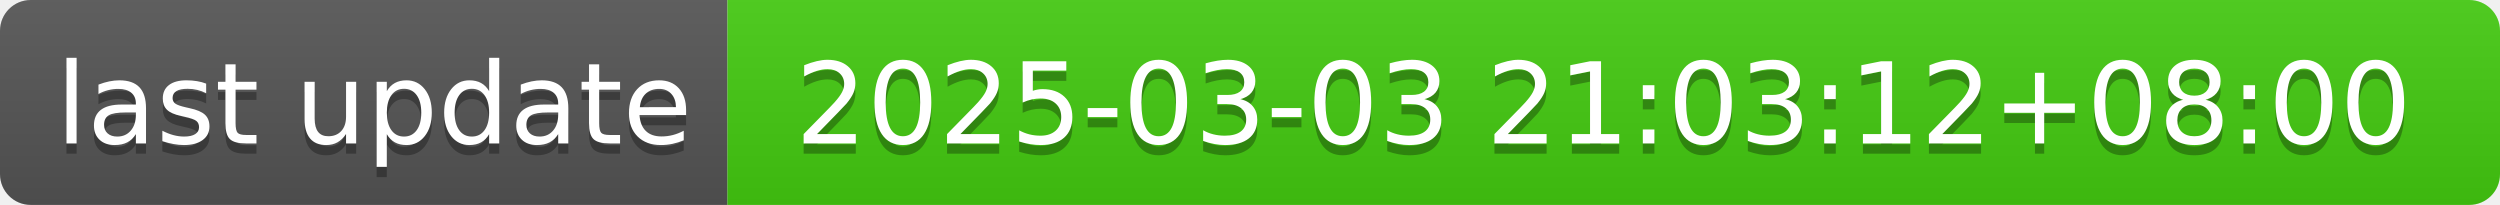
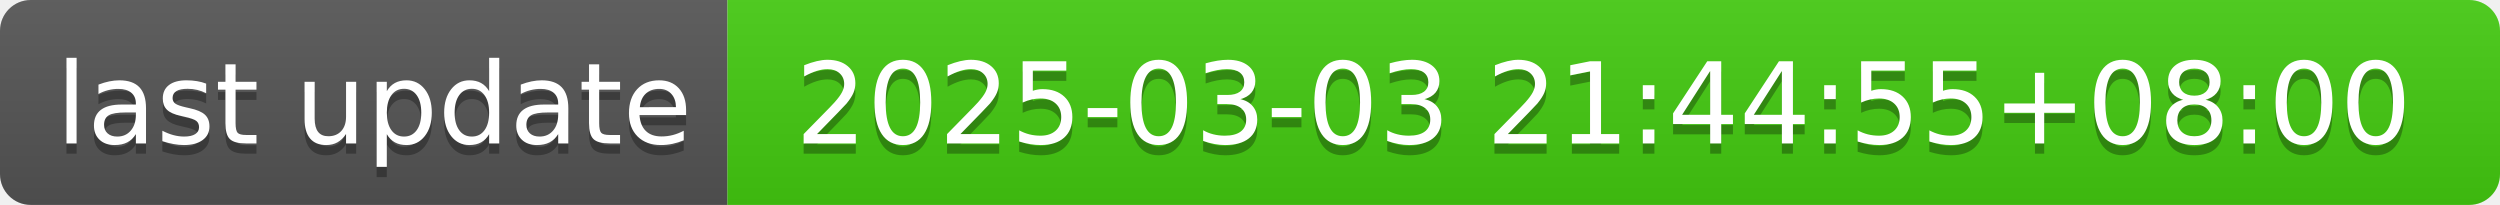
- <svg xmlns="http://www.w3.org/2000/svg" width="244" height="20" role="img" aria-label="last update: 2025-03-03 21:03:12+08:00">
+ <svg xmlns="http://www.w3.org/2000/svg" width="244" height="20" role="img" aria-label="last update: 2025-03-03 21:44:55+08:00">
  <linearGradient id="s" x2="0" y2="100%">
    <stop offset="0" stop-color="#bbb" stop-opacity=".1" />
    <stop offset="1" stop-opacity=".1" />
  </linearGradient>
  <clipPath id="r">
    <rect width="244" height="20" rx="3" fill="#fff" />
  </clipPath>
  <g clip-path="url(#r)">
    <rect width="71" height="20" fill="#555" />
    <rect x="71" width="173" height="20" fill="#4c1" />
    <rect width="244" height="20" fill="url(#s)" />
  </g>
  <g fill="#fff" text-anchor="middle" font-family="Verdana,Geneva,DejaVu Sans,sans-serif" text-rendering="geometricPrecision" font-size="110">
    <text aria-hidden="true" x="365" y="150" fill="#010101" fill-opacity=".3" transform="scale(.1)" textLength="610">last update</text>
    <text x="365" y="140" transform="scale(.1)" fill="#fff" textLength="610">last update</text>
-     <text aria-hidden="true" x="1565" y="150" fill="#010101" fill-opacity=".3" transform="scale(.1)" textLength="1630">2025-03-03 21:03:12+08:00</text>
-     <text x="1565" y="140" transform="scale(.1)" fill="#fff" textLength="1630">2025-03-03 21:03:12+08:00</text>
+     <text aria-hidden="true" x="1565" y="150" fill="#010101" fill-opacity=".3" transform="scale(.1)" textLength="1630">2025-03-03 21:44:55+08:00</text>
+     <text x="1565" y="140" transform="scale(.1)" fill="#fff" textLength="1630">2025-03-03 21:44:55+08:00</text>
  </g>
</svg>
